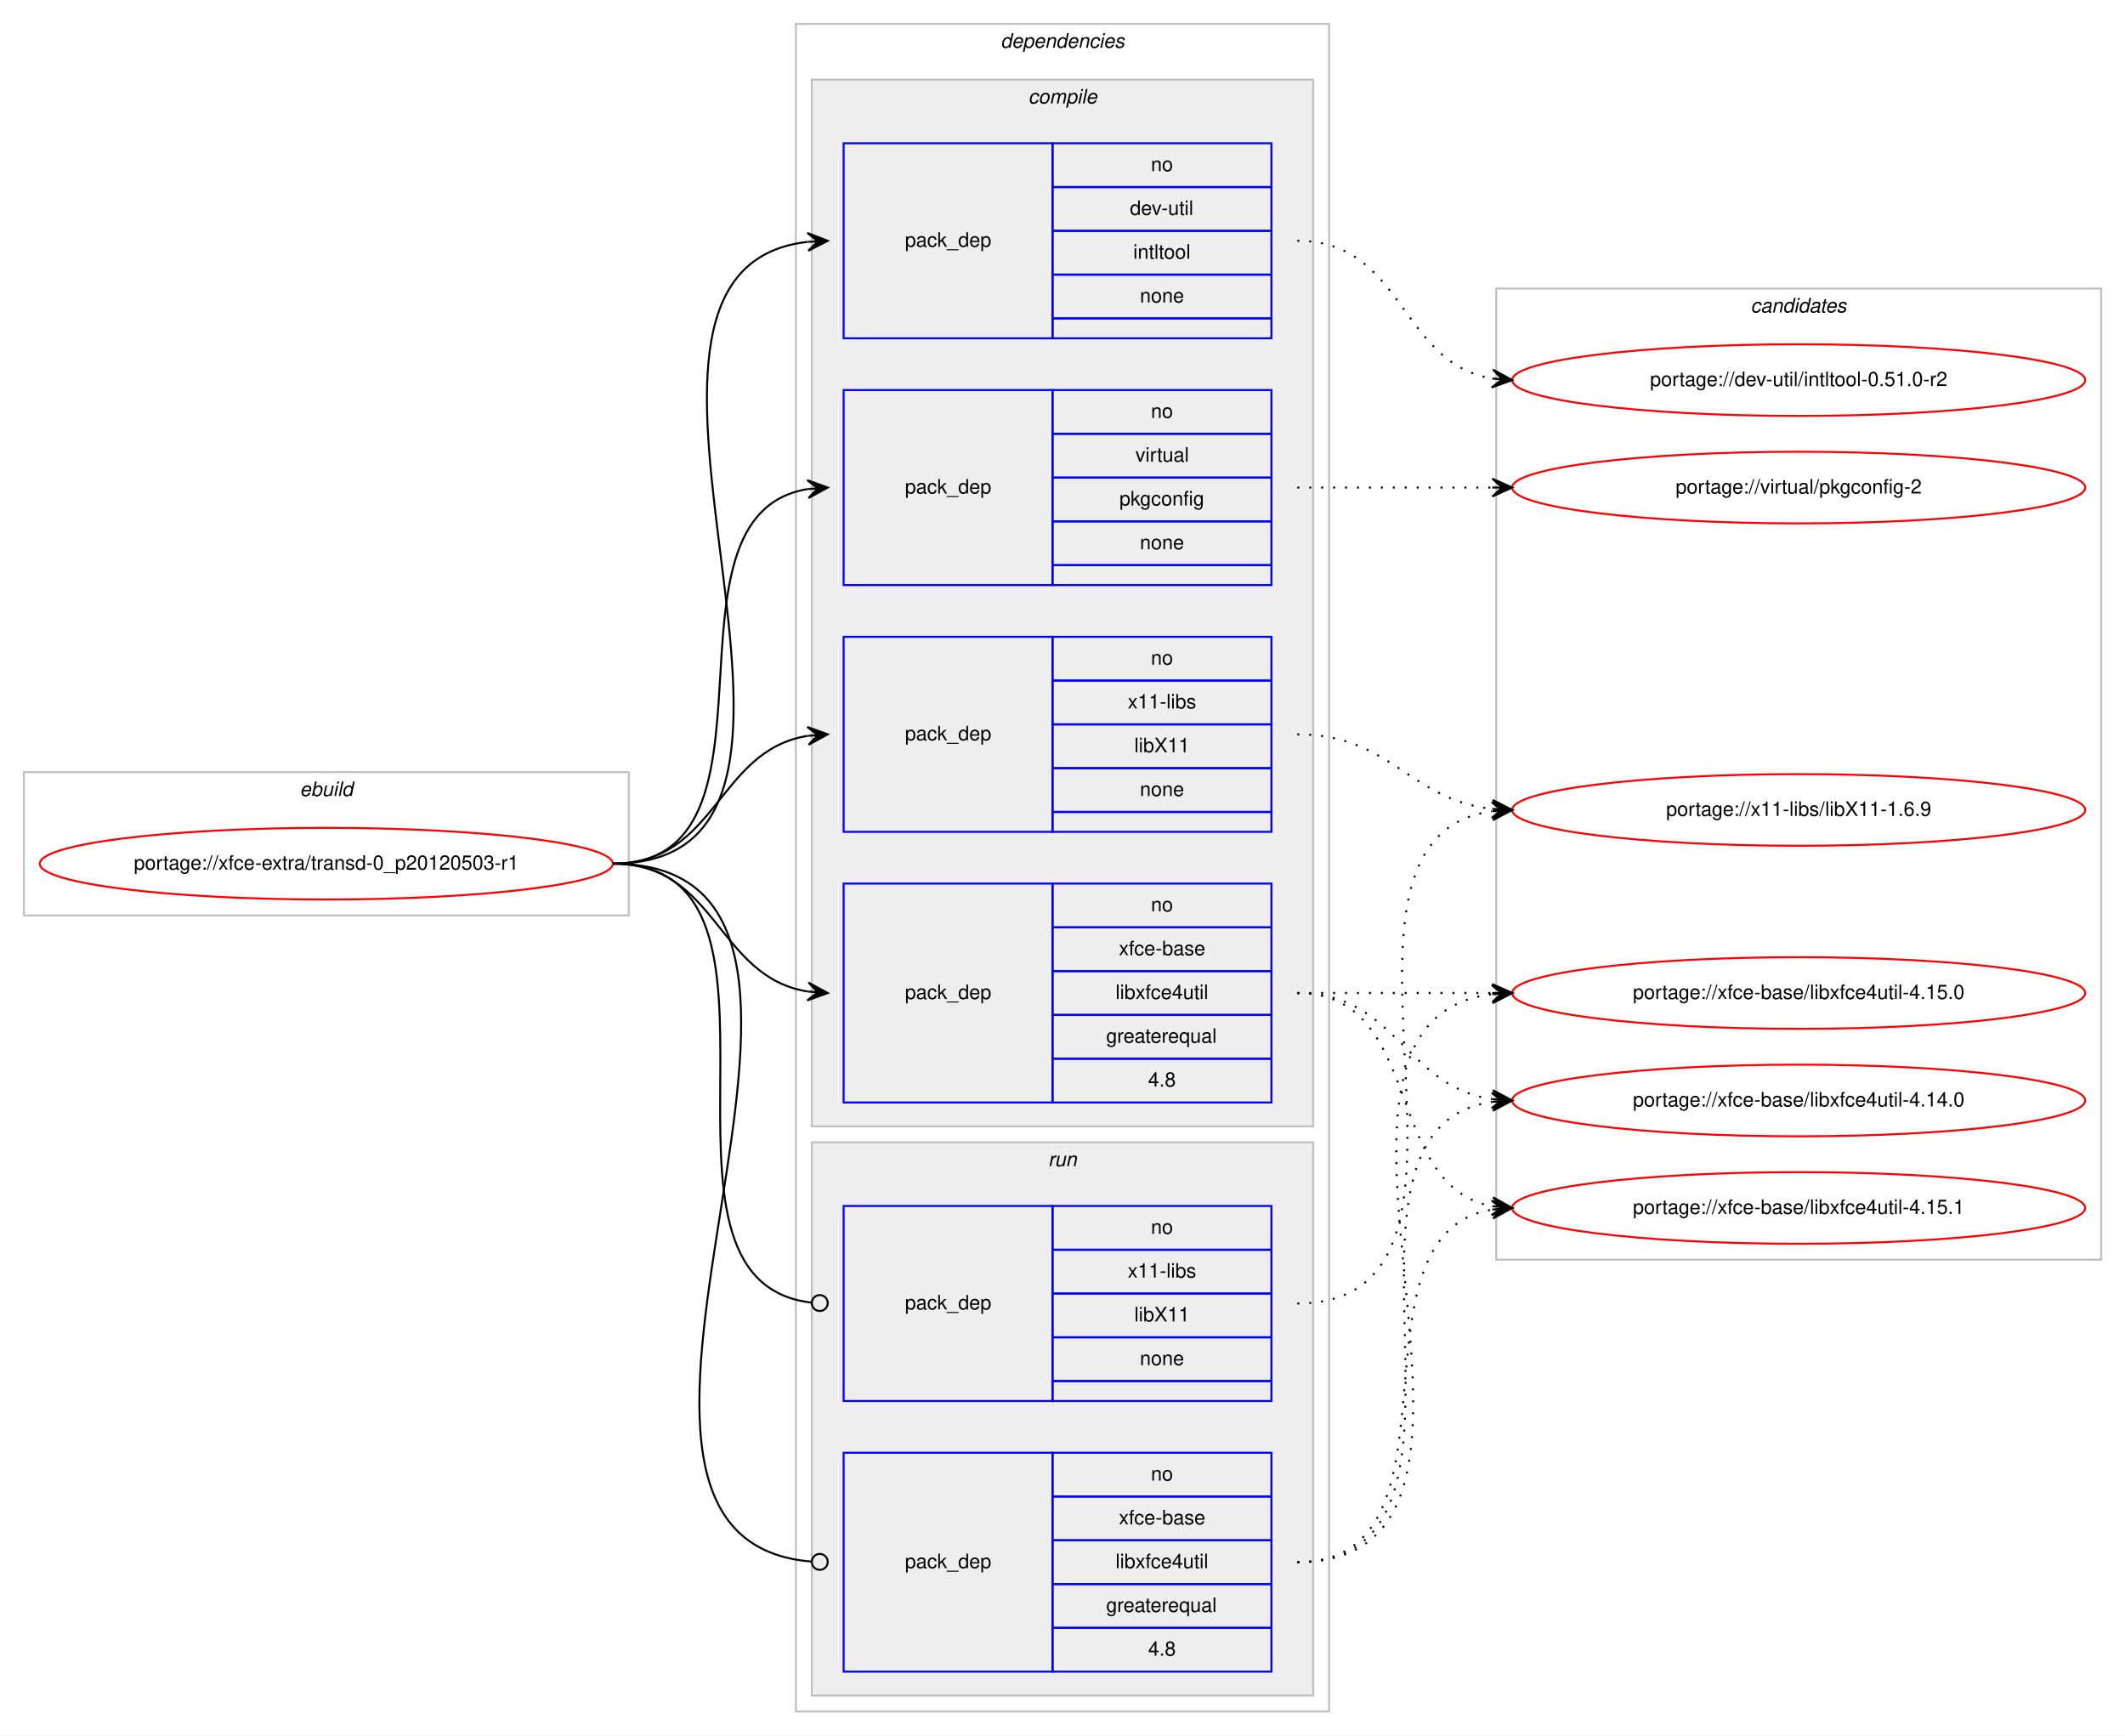
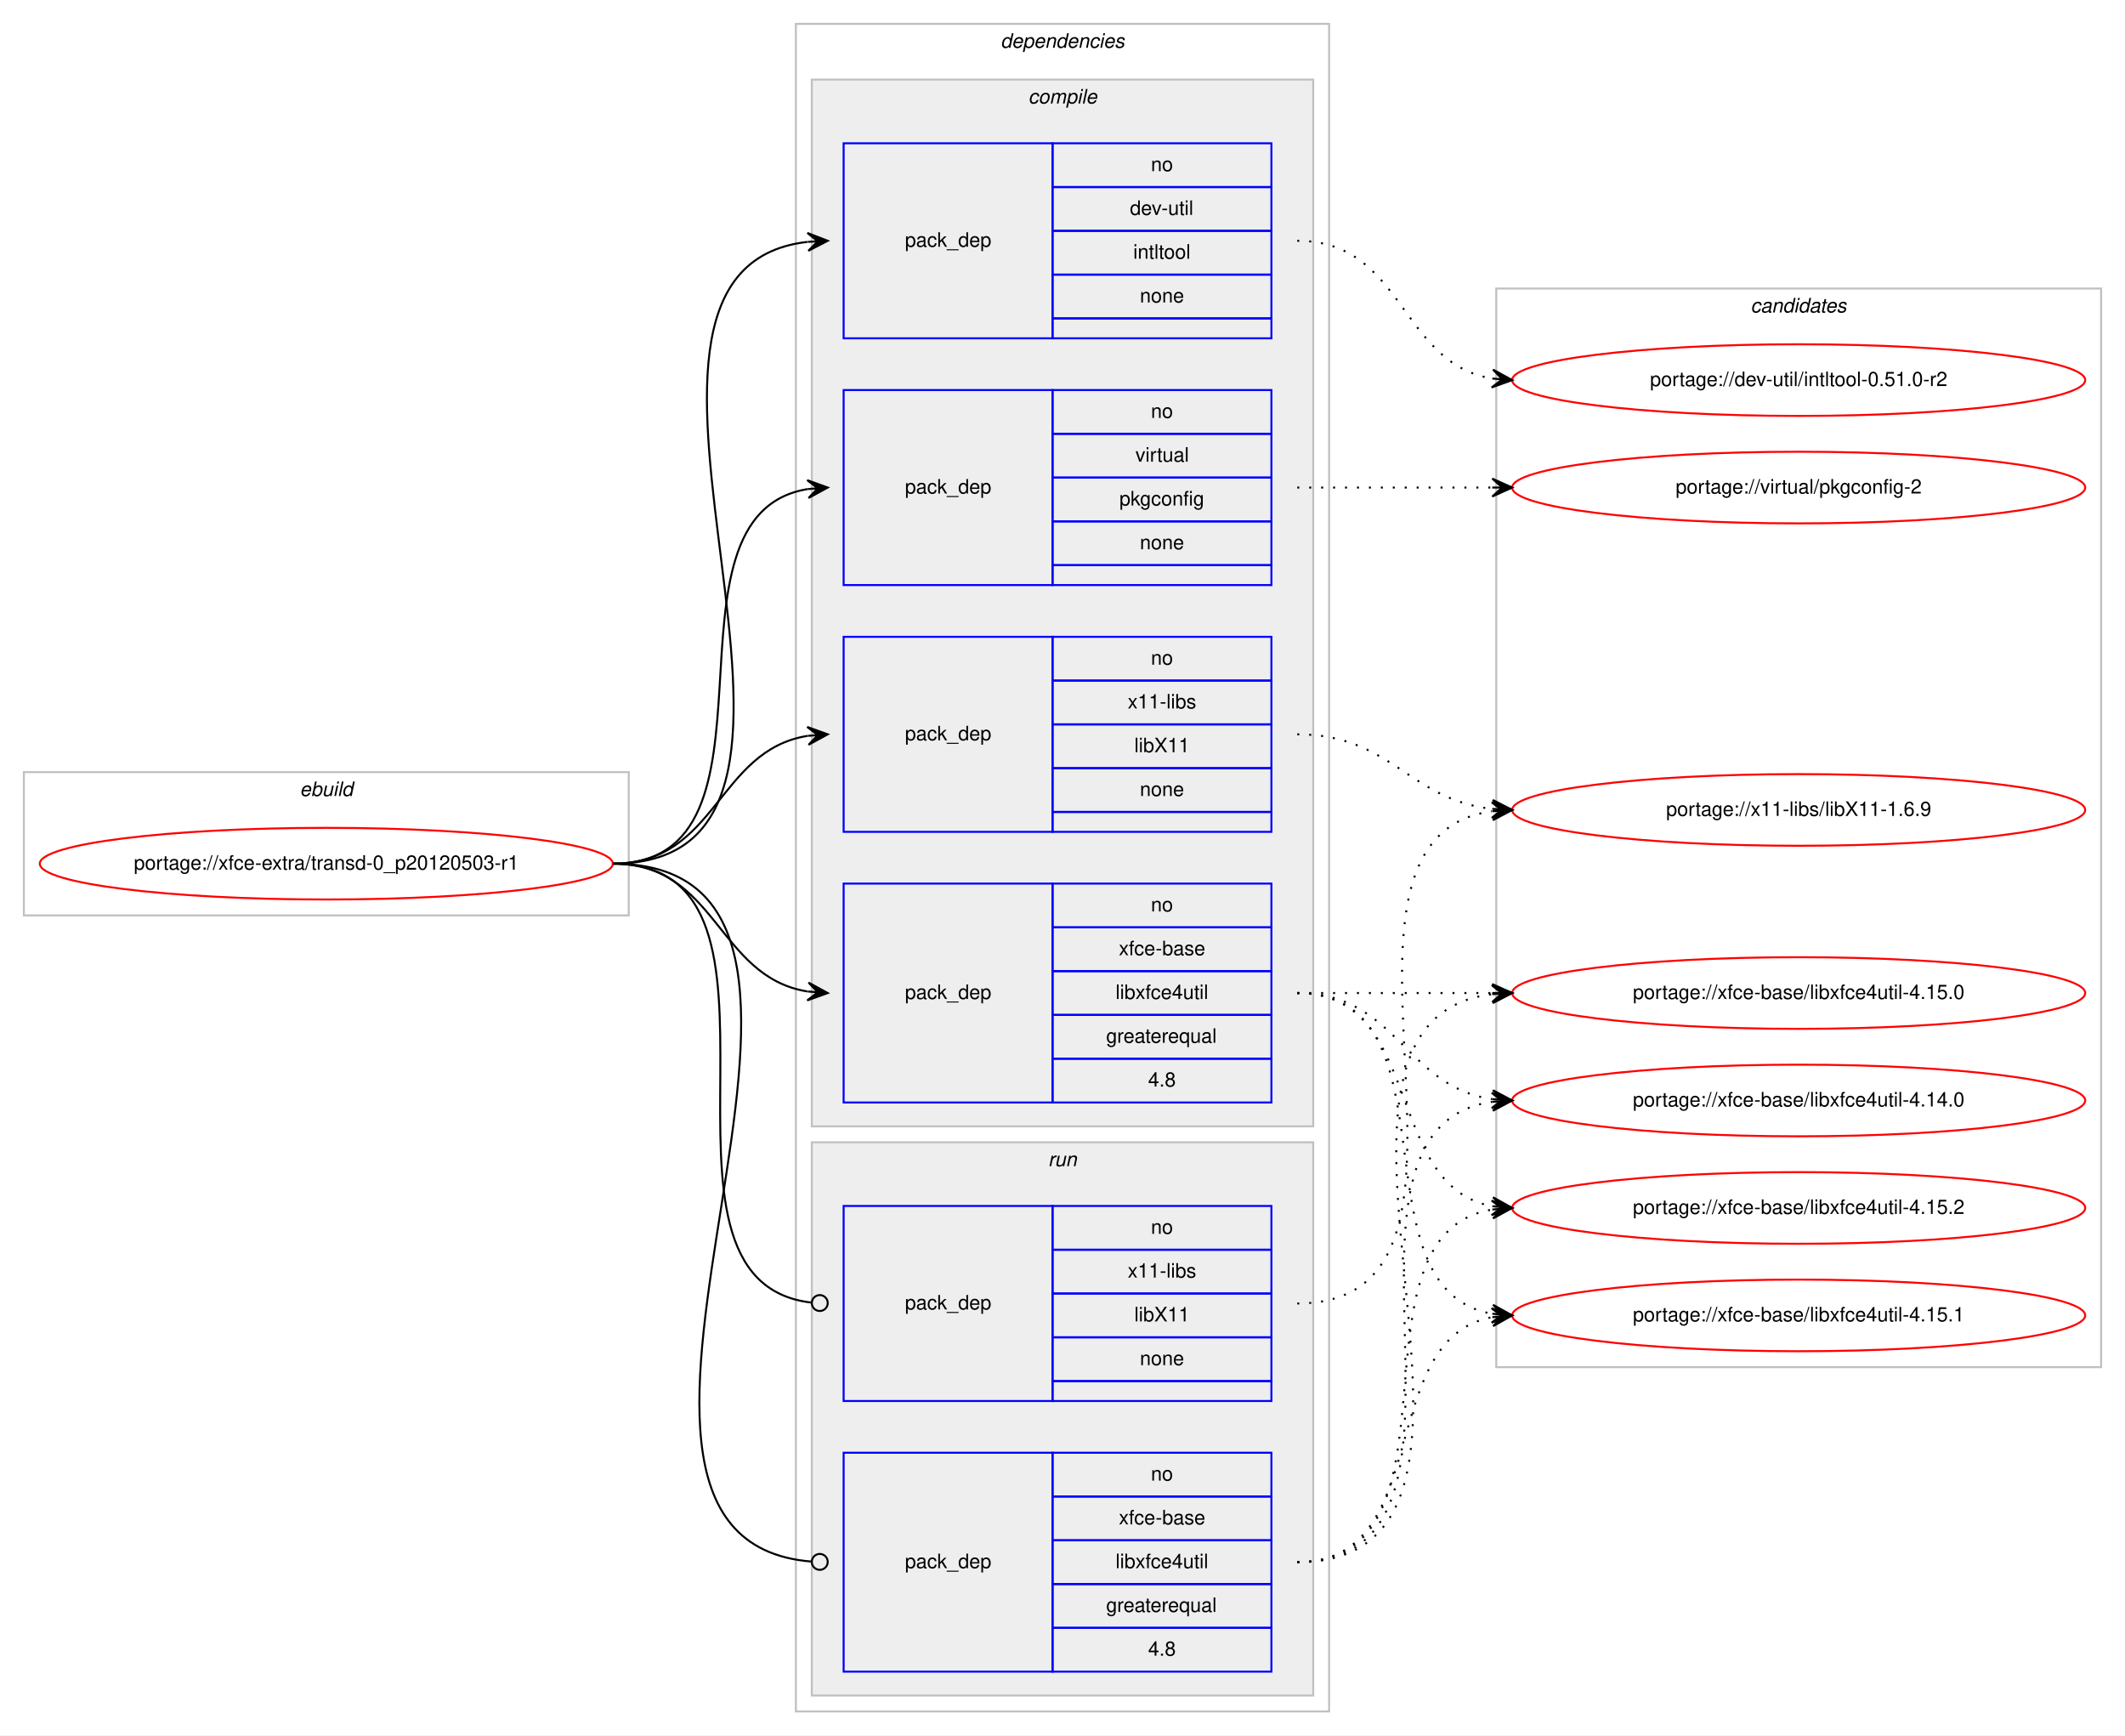
<svg xmlns="http://www.w3.org/2000/svg" xmlns:xlink="http://www.w3.org/1999/xlink" width="1068pt" height="872pt" viewBox="0.00 0.00 1068.00 872.00">
  <g id="graph0" class="graph" transform="scale(1 1) rotate(0) translate(4 868)">
    <polygon fill="#ffffff" stroke="transparent" points="-4,4 -4,-868 1064,-868 1064,4 -4,4" />
    <g id="clust1" class="cluster">
      <polygon fill="none" stroke="#c0c0c0" points="8,-408 8,-480 312,-480 312,-408 8,-408" />
      <text text-anchor="start" x="146.663" y="-468" font-family="Helvetica,sans-Serif" font-style="italic" font-size="10.00" fill="#000000">ebuild</text>
    </g>
    <g id="clust2" class="cluster">
      <polygon fill="none" stroke="#c0c0c0" points="396,-8 396,-856 664,-856 664,-8 396,-8" />
      <text text-anchor="start" x="498.875" y="-844" font-family="Helvetica,sans-Serif" font-style="italic" font-size="10.00" fill="#000000">dependencies</text>
    </g>
    <g id="clust3" class="cluster">
      <polygon fill="#eeeeee" stroke="#c0c0c0" points="404,-302 404,-828 656,-828 656,-302 404,-302" />
      <text text-anchor="start" x="512.778" y="-816" font-family="Helvetica,sans-Serif" font-style="italic" font-size="10.00" fill="#000000">compile</text>
    </g>
    <g id="clust9" class="cluster">
      <polygon fill="#eeeeee" stroke="#c0c0c0" points="404,-16 404,-294 656,-294 656,-16 404,-16" />
      <text text-anchor="start" x="522.777" y="-282" font-family="Helvetica,sans-Serif" font-style="italic" font-size="10.00" fill="#000000">run</text>
    </g>
    <g id="clust12" class="cluster">
-       <polygon fill="none" stroke="#c0c0c0" points="748,-235 748,-723 1052,-723 1052,-235 748,-235" />
+       <polygon fill="none" stroke="#c0c0c0" points="748,-181 748,-723 1052,-723 1052,-181 748,-181" />
      <text text-anchor="start" x="875.824" y="-711" font-family="Helvetica,sans-Serif" font-style="italic" font-size="10.00" fill="#000000">candidates</text>
    </g>
    <g id="node1" class="node">
      <g id="a_node1">
        <a xlink:href="../xfce-extra/transd-0_p20120503-r1.svg" xlink:title="portage://xfce-extra/transd-0_p20120503-r1">
          <ellipse fill="none" stroke="#ff0000" cx="160" cy="-434" rx="144" ry="18" />
          <text text-anchor="middle" x="160" y="-431" font-family="Helvetica,sans-Serif" font-size="10.00" fill="#000000">portage://xfce-extra/transd-0_p20120503-r1</text>
        </a>
      </g>
    </g>
    <g id="node2" class="node">
      <polygon fill="none" stroke="#0000ff" points="420,-698 420,-796 525,-796 525,-698 420,-698" />
      <text text-anchor="start" x="450.823" y="-744" font-family="Helvetica,sans-Serif" font-size="10.00" fill="#000000">pack_dep</text>
      <polygon fill="none" stroke="#0000ff" points="525,-774 525,-796 635,-796 635,-774 525,-774" />
      <text text-anchor="start" x="574.441" y="-782" font-family="Helvetica,sans-Serif" font-size="10.00" fill="#000000">no</text>
      <polygon fill="none" stroke="#0000ff" points="525,-752 525,-774 635,-774 635,-752 525,-752" />
      <text text-anchor="start" x="563.889" y="-760" font-family="Helvetica,sans-Serif" font-size="10.00" fill="#000000">dev-util</text>
      <polygon fill="none" stroke="#0000ff" points="525,-730 525,-752 635,-752 635,-730 525,-730" />
      <text text-anchor="start" x="565.554" y="-738" font-family="Helvetica,sans-Serif" font-size="10.00" fill="#000000">intltool</text>
      <polygon fill="none" stroke="#0000ff" points="525,-708 525,-730 635,-730 635,-708 525,-708" />
      <text text-anchor="start" x="568.882" y="-716" font-family="Helvetica,sans-Serif" font-size="10.00" fill="#000000">none</text>
      <polygon fill="none" stroke="#0000ff" points="525,-698 525,-708 635,-708 635,-698 525,-698" />
    </g>
    <g id="edge1" class="edge">
      <path fill="none" stroke="#000000" d="M304,-434C447.567,-434 273.739,-731.903 401.808,-746.449" />
      <polygon fill="#000000" stroke="#000000" points="412,-747 401.772,-750.954 407.007,-746.73 402.015,-746.461 402.015,-746.461 402.015,-746.461 407.007,-746.73 402.257,-741.967 412,-747 412,-747" />
    </g>
    <g id="node3" class="node">
      <polygon fill="none" stroke="#0000ff" points="420,-574 420,-672 525,-672 525,-574 420,-574" />
      <text text-anchor="start" x="450.823" y="-620" font-family="Helvetica,sans-Serif" font-size="10.00" fill="#000000">pack_dep</text>
      <polygon fill="none" stroke="#0000ff" points="525,-650 525,-672 635,-672 635,-650 525,-650" />
      <text text-anchor="start" x="574.441" y="-658" font-family="Helvetica,sans-Serif" font-size="10.00" fill="#000000">no</text>
      <polygon fill="none" stroke="#0000ff" points="525,-628 525,-650 635,-650 635,-628 525,-628" />
      <text text-anchor="start" x="566.668" y="-636" font-family="Helvetica,sans-Serif" font-size="10.00" fill="#000000">virtual</text>
      <polygon fill="none" stroke="#0000ff" points="525,-606 525,-628 635,-628 635,-606 525,-606" />
      <text text-anchor="start" x="558.604" y="-614" font-family="Helvetica,sans-Serif" font-size="10.00" fill="#000000">pkgconfig</text>
      <polygon fill="none" stroke="#0000ff" points="525,-584 525,-606 635,-606 635,-584 525,-584" />
      <text text-anchor="start" x="568.882" y="-592" font-family="Helvetica,sans-Serif" font-size="10.00" fill="#000000">none</text>
      <polygon fill="none" stroke="#0000ff" points="525,-574 525,-584 635,-584 635,-574 525,-574" />
    </g>
    <g id="edge2" class="edge">
      <path fill="none" stroke="#000000" d="M304,-434C397.157,-434 321.347,-609.233 401.964,-622.239" />
      <polygon fill="#000000" stroke="#000000" points="412,-623 401.688,-626.73 407.014,-622.622 402.029,-622.243 402.029,-622.243 402.029,-622.243 407.014,-622.622 402.369,-617.756 412,-623 412,-623" />
    </g>
    <g id="node4" class="node">
      <polygon fill="none" stroke="#0000ff" points="420,-450 420,-548 525,-548 525,-450 420,-450" />
      <text text-anchor="start" x="450.823" y="-496" font-family="Helvetica,sans-Serif" font-size="10.00" fill="#000000">pack_dep</text>
      <polygon fill="none" stroke="#0000ff" points="525,-526 525,-548 635,-548 635,-526 525,-526" />
      <text text-anchor="start" x="574.441" y="-534" font-family="Helvetica,sans-Serif" font-size="10.00" fill="#000000">no</text>
      <polygon fill="none" stroke="#0000ff" points="525,-504 525,-526 635,-526 635,-504 525,-504" />
      <text text-anchor="start" x="562.778" y="-512" font-family="Helvetica,sans-Serif" font-size="10.00" fill="#000000">x11-libs</text>
      <polygon fill="none" stroke="#0000ff" points="525,-482 525,-504 635,-504 635,-482 525,-482" />
      <text text-anchor="start" x="566.108" y="-490" font-family="Helvetica,sans-Serif" font-size="10.00" fill="#000000">libX11</text>
      <polygon fill="none" stroke="#0000ff" points="525,-460 525,-482 635,-482 635,-460 525,-460" />
      <text text-anchor="start" x="568.882" y="-468" font-family="Helvetica,sans-Serif" font-size="10.00" fill="#000000">none</text>
      <polygon fill="none" stroke="#0000ff" points="525,-450 525,-460 635,-460 635,-450 525,-450" />
    </g>
    <g id="edge3" class="edge">
      <path fill="none" stroke="#000000" d="M304,-434C356.412,-434 356.249,-490.891 401.884,-498.225" />
      <polygon fill="#000000" stroke="#000000" points="412,-499 401.685,-502.723 407.015,-498.618 402.029,-498.236 402.029,-498.236 402.029,-498.236 407.015,-498.618 402.373,-493.749 412,-499 412,-499" />
    </g>
    <g id="node5" class="node">
      <polygon fill="none" stroke="#0000ff" points="420,-314 420,-424 525,-424 525,-314 420,-314" />
      <text text-anchor="start" x="450.823" y="-366" font-family="Helvetica,sans-Serif" font-size="10.00" fill="#000000">pack_dep</text>
      <polygon fill="none" stroke="#0000ff" points="525,-402 525,-424 635,-424 635,-402 525,-402" />
      <text text-anchor="start" x="574.441" y="-410" font-family="Helvetica,sans-Serif" font-size="10.00" fill="#000000">no</text>
      <polygon fill="none" stroke="#0000ff" points="525,-380 525,-402 635,-402 635,-380 525,-380" />
      <text text-anchor="start" x="558.328" y="-388" font-family="Helvetica,sans-Serif" font-size="10.00" fill="#000000">xfce-base</text>
      <polygon fill="none" stroke="#0000ff" points="525,-358 525,-380 635,-380 635,-358 525,-358" />
      <text text-anchor="start" x="556.665" y="-366" font-family="Helvetica,sans-Serif" font-size="10.00" fill="#000000">libxfce4util</text>
      <polygon fill="none" stroke="#0000ff" points="525,-336 525,-358 635,-358 635,-336 525,-336" />
      <text text-anchor="start" x="551.936" y="-344" font-family="Helvetica,sans-Serif" font-size="10.00" fill="#000000">greaterequal</text>
      <polygon fill="none" stroke="#0000ff" points="525,-314 525,-336 635,-336 635,-314 525,-314" />
      <text text-anchor="start" x="573.052" y="-322" font-family="Helvetica,sans-Serif" font-size="10.00" fill="#000000">4.8</text>
    </g>
    <g id="edge4" class="edge">
      <path fill="none" stroke="#000000" d="M304,-434C356.412,-434 356.249,-377.109 401.884,-369.775" />
      <polygon fill="#000000" stroke="#000000" points="412,-369 402.373,-374.251 407.015,-369.382 402.029,-369.764 402.029,-369.764 402.029,-369.764 407.015,-369.382 401.685,-365.277 412,-369 412,-369" />
    </g>
    <g id="node6" class="node">
      <polygon fill="none" stroke="#0000ff" points="420,-164 420,-262 525,-262 525,-164 420,-164" />
      <text text-anchor="start" x="450.823" y="-210" font-family="Helvetica,sans-Serif" font-size="10.00" fill="#000000">pack_dep</text>
      <polygon fill="none" stroke="#0000ff" points="525,-240 525,-262 635,-262 635,-240 525,-240" />
      <text text-anchor="start" x="574.441" y="-248" font-family="Helvetica,sans-Serif" font-size="10.00" fill="#000000">no</text>
      <polygon fill="none" stroke="#0000ff" points="525,-218 525,-240 635,-240 635,-218 525,-218" />
      <text text-anchor="start" x="562.778" y="-226" font-family="Helvetica,sans-Serif" font-size="10.00" fill="#000000">x11-libs</text>
      <polygon fill="none" stroke="#0000ff" points="525,-196 525,-218 635,-218 635,-196 525,-196" />
      <text text-anchor="start" x="566.108" y="-204" font-family="Helvetica,sans-Serif" font-size="10.00" fill="#000000">libX11</text>
      <polygon fill="none" stroke="#0000ff" points="525,-174 525,-196 635,-196 635,-174 525,-174" />
      <text text-anchor="start" x="568.882" y="-182" font-family="Helvetica,sans-Serif" font-size="10.00" fill="#000000">none</text>
      <polygon fill="none" stroke="#0000ff" points="525,-164 525,-174 635,-174 635,-164 525,-164" />
    </g>
    <g id="edge5" class="edge">
      <path fill="none" stroke="#000000" d="M304,-434C410.441,-434 308.359,-224.501 403.803,-213.453" />
      <ellipse fill="none" stroke="#000000" cx="408.006" cy="-213.221" rx="4" ry="4" />
    </g>
    <g id="node7" class="node">
      <polygon fill="none" stroke="#0000ff" points="420,-28 420,-138 525,-138 525,-28 420,-28" />
      <text text-anchor="start" x="450.823" y="-80" font-family="Helvetica,sans-Serif" font-size="10.00" fill="#000000">pack_dep</text>
      <polygon fill="none" stroke="#0000ff" points="525,-116 525,-138 635,-138 635,-116 525,-116" />
      <text text-anchor="start" x="574.441" y="-124" font-family="Helvetica,sans-Serif" font-size="10.00" fill="#000000">no</text>
      <polygon fill="none" stroke="#0000ff" points="525,-94 525,-116 635,-116 635,-94 525,-94" />
      <text text-anchor="start" x="558.328" y="-102" font-family="Helvetica,sans-Serif" font-size="10.00" fill="#000000">xfce-base</text>
      <polygon fill="none" stroke="#0000ff" points="525,-72 525,-94 635,-94 635,-72 525,-72" />
      <text text-anchor="start" x="556.665" y="-80" font-family="Helvetica,sans-Serif" font-size="10.00" fill="#000000">libxfce4util</text>
      <polygon fill="none" stroke="#0000ff" points="525,-50 525,-72 635,-72 635,-50 525,-50" />
      <text text-anchor="start" x="551.936" y="-58" font-family="Helvetica,sans-Serif" font-size="10.00" fill="#000000">greaterequal</text>
      <polygon fill="none" stroke="#0000ff" points="525,-28 525,-50 635,-50 635,-28 525,-28" />
      <text text-anchor="start" x="573.052" y="-36" font-family="Helvetica,sans-Serif" font-size="10.00" fill="#000000">4.8</text>
    </g>
    <g id="edge6" class="edge">
      <path fill="none" stroke="#000000" d="M304,-434C464.349,-434 256.344,-95.231 403.743,-83.322" />
      <ellipse fill="none" stroke="#000000" cx="408.003" cy="-83.156" rx="4" ry="4" />
    </g>
    <g id="node8" class="node">
      <g id="a_node8">
        <a xlink:href="../dev-util/intltool-0.51.0-r2.svg" xlink:title="portage://dev-util/intltool-0.51.0-r2">
          <ellipse fill="none" stroke="#ff0000" cx="900" cy="-677" rx="144" ry="18" />
          <text text-anchor="middle" x="900" y="-674" font-family="Helvetica,sans-Serif" font-size="10.00" fill="#000000">portage://dev-util/intltool-0.51.0-r2</text>
        </a>
      </g>
    </g>
    <g id="edge7" class="edge">
      <path fill="none" stroke="#000000" stroke-dasharray="1,5" d="M648,-747C701.625,-747 699.351,-685.477 745.989,-677.786" />
      <polygon fill="#000000" stroke="#000000" points="756,-677 746.383,-682.269 751.015,-677.391 746.031,-677.783 746.031,-677.783 746.031,-677.783 751.015,-677.391 745.678,-673.297 756,-677 756,-677" />
    </g>
    <g id="node9" class="node">
      <g id="a_node9">
        <a xlink:href="../virtual/pkgconfig-2.svg" xlink:title="portage://virtual/pkgconfig-2">
          <ellipse fill="none" stroke="#ff0000" cx="900" cy="-623" rx="144" ry="18" />
          <text text-anchor="middle" x="900" y="-620" font-family="Helvetica,sans-Serif" font-size="10.00" fill="#000000">portage://virtual/pkgconfig-2</text>
        </a>
      </g>
    </g>
    <g id="edge8" class="edge">
      <path fill="none" stroke="#000000" stroke-dasharray="1,5" d="M648,-623C692.438,-623 706.02,-623 745.878,-623" />
      <polygon fill="#000000" stroke="#000000" points="756,-623 746,-627.5 751,-623 746,-623 746,-623 746,-623 751,-623 746,-618.5 756,-623 756,-623" />
    </g>
    <g id="node10" class="node">
      <g id="a_node10">
        <a xlink:href="../x11-libs/libX11-1.6.9.svg" xlink:title="portage://x11-libs/libX11-1.6.9">
          <ellipse fill="none" stroke="#ff0000" cx="900" cy="-461" rx="144" ry="18" />
          <text text-anchor="middle" x="900" y="-458" font-family="Helvetica,sans-Serif" font-size="10.00" fill="#000000">portage://x11-libs/libX11-1.6.9</text>
        </a>
      </g>
    </g>
    <g id="edge9" class="edge">
      <path fill="none" stroke="#000000" stroke-dasharray="1,5" d="M648,-499C695.307,-499 704.019,-466.156 745.898,-461.537" />
      <polygon fill="#000000" stroke="#000000" points="756,-461 746.253,-466.025 751.007,-461.265 746.014,-461.531 746.014,-461.531 746.014,-461.531 751.007,-461.265 745.775,-457.037 756,-461 756,-461" />
    </g>
    <g id="node11" class="node">
      <g id="a_node11">
-         <a xlink:href="../xfce-base/libxfce4util-4.15.1.svg" xlink:title="portage://xfce-base/libxfce4util-4.15.1">
+         <a xlink:href="../xfce-base/libxfce4util-4.15.2.svg" xlink:title="portage://xfce-base/libxfce4util-4.15.2">
          <ellipse fill="none" stroke="#ff0000" cx="900" cy="-261" rx="144" ry="18" />
-           <text text-anchor="middle" x="900" y="-258" font-family="Helvetica,sans-Serif" font-size="10.00" fill="#000000">portage://xfce-base/libxfce4util-4.15.1</text>
+           <text text-anchor="middle" x="900" y="-258" font-family="Helvetica,sans-Serif" font-size="10.00" fill="#000000">portage://xfce-base/libxfce4util-4.15.2</text>
        </a>
      </g>
    </g>
    <g id="edge10" class="edge">
      <path fill="none" stroke="#000000" stroke-dasharray="1,5" d="M648,-369C712.303,-369 690.78,-272.09 746.031,-261.869" />
      <polygon fill="#000000" stroke="#000000" points="756,-261 746.429,-266.352 751.019,-261.434 746.038,-261.869 746.038,-261.869 746.038,-261.869 751.019,-261.434 745.647,-257.386 756,-261 756,-261" />
    </g>
    <g id="node12" class="node">
      <g id="a_node12">
+         <a xlink:href="../xfce-base/libxfce4util-4.15.1.svg" xlink:title="portage://xfce-base/libxfce4util-4.15.1">
+           <ellipse fill="none" stroke="#ff0000" cx="900" cy="-207" rx="144" ry="18" />
+           <text text-anchor="middle" x="900" y="-204" font-family="Helvetica,sans-Serif" font-size="10.00" fill="#000000">portage://xfce-base/libxfce4util-4.15.1</text>
+         </a>
+       </g>
+     </g>
+     <g id="edge11" class="edge">
+       <path fill="none" stroke="#000000" stroke-dasharray="1,5" d="M648,-369C730.815,-369 674.779,-220.623 745.661,-207.872" />
+       <polygon fill="#000000" stroke="#000000" points="756,-207 746.413,-212.324 751.018,-207.42 746.035,-207.84 746.035,-207.84 746.035,-207.84 751.018,-207.42 745.657,-203.356 756,-207 756,-207" />
+     </g>
+     <g id="node13" class="node">
+       <g id="a_node13">
        <a xlink:href="../xfce-base/libxfce4util-4.15.0.svg" xlink:title="portage://xfce-base/libxfce4util-4.15.0">
          <ellipse fill="none" stroke="#ff0000" cx="900" cy="-369" rx="144" ry="18" />
          <text text-anchor="middle" x="900" y="-366" font-family="Helvetica,sans-Serif" font-size="10.00" fill="#000000">portage://xfce-base/libxfce4util-4.15.0</text>
        </a>
      </g>
    </g>
-     <g id="edge11" class="edge">
+     <g id="edge12" class="edge">
      <path fill="none" stroke="#000000" stroke-dasharray="1,5" d="M648,-369C692.438,-369 706.02,-369 745.878,-369" />
      <polygon fill="#000000" stroke="#000000" points="756,-369 746,-373.5 751,-369 746,-369 746,-369 746,-369 751,-369 746,-364.5 756,-369 756,-369" />
    </g>
-     <g id="node13" class="node">
-       <g id="a_node13">
+     <g id="node14" class="node">
+       <g id="a_node14">
        <a xlink:href="../xfce-base/libxfce4util-4.14.0.svg" xlink:title="portage://xfce-base/libxfce4util-4.14.0">
          <ellipse fill="none" stroke="#ff0000" cx="900" cy="-315" rx="144" ry="18" />
          <text text-anchor="middle" x="900" y="-312" font-family="Helvetica,sans-Serif" font-size="10.00" fill="#000000">portage://xfce-base/libxfce4util-4.14.0</text>
        </a>
      </g>
    </g>
-     <g id="edge12" class="edge">
+     <g id="edge13" class="edge">
      <path fill="none" stroke="#000000" stroke-dasharray="1,5" d="M648,-369C698.102,-369 702.012,-321.934 745.979,-315.683" />
      <polygon fill="#000000" stroke="#000000" points="756,-315 746.329,-320.169 751.012,-315.34 746.023,-315.68 746.023,-315.68 746.023,-315.68 751.012,-315.34 745.717,-311.19 756,-315 756,-315" />
    </g>
-     <g id="edge13" class="edge">
+     <g id="edge14" class="edge">
      <path fill="none" stroke="#000000" stroke-dasharray="1,5" d="M648,-213C764.581,-213 643.567,-446.212 745.762,-460.332" />
      <polygon fill="#000000" stroke="#000000" points="756,-461 745.728,-464.839 751.011,-460.674 746.021,-460.349 746.021,-460.349 746.021,-460.349 751.011,-460.674 746.314,-455.858 756,-461 756,-461" />
    </g>
-     <g id="edge14" class="edge">
+     <g id="edge15" class="edge">
      <path fill="none" stroke="#000000" stroke-dasharray="1,5" d="M648,-83C736.919,-83 669.228,-247.365 745.912,-260.206" />
      <polygon fill="#000000" stroke="#000000" points="756,-261 745.678,-264.702 751.015,-260.608 746.031,-260.216 746.031,-260.216 746.031,-260.216 751.015,-260.608 746.384,-255.73 756,-261 756,-261" />
    </g>
-     <g id="edge15" class="edge">
+     <g id="edge16" class="edge">
+       <path fill="none" stroke="#000000" stroke-dasharray="1,5" d="M648,-83C717.372,-83 686.506,-194.726 745.698,-206.073" />
+       <polygon fill="#000000" stroke="#000000" points="756,-207 745.637,-210.586 751.02,-206.552 746.04,-206.104 746.04,-206.104 746.04,-206.104 751.02,-206.552 746.443,-201.622 756,-207 756,-207" />
+     </g>
+     <g id="edge17" class="edge">
      <path fill="none" stroke="#000000" stroke-dasharray="1,5" d="M648,-83C780.29,-83 628.554,-354.117 745.866,-368.414" />
      <polygon fill="#000000" stroke="#000000" points="756,-369 745.757,-372.915 751.008,-368.711 746.017,-368.423 746.017,-368.423 746.017,-368.423 751.008,-368.711 746.277,-363.93 756,-369 756,-369" />
    </g>
-     <g id="edge16" class="edge">
+     <g id="edge18" class="edge">
      <path fill="none" stroke="#000000" stroke-dasharray="1,5" d="M648,-83C758.182,-83 649.503,-300.727 746.006,-314.334" />
      <polygon fill="#000000" stroke="#000000" points="756,-315 745.723,-318.825 751.011,-314.668 746.022,-314.335 746.022,-314.335 746.022,-314.335 751.011,-314.668 746.321,-309.845 756,-315 756,-315" />
    </g>
  </g>
</svg>
